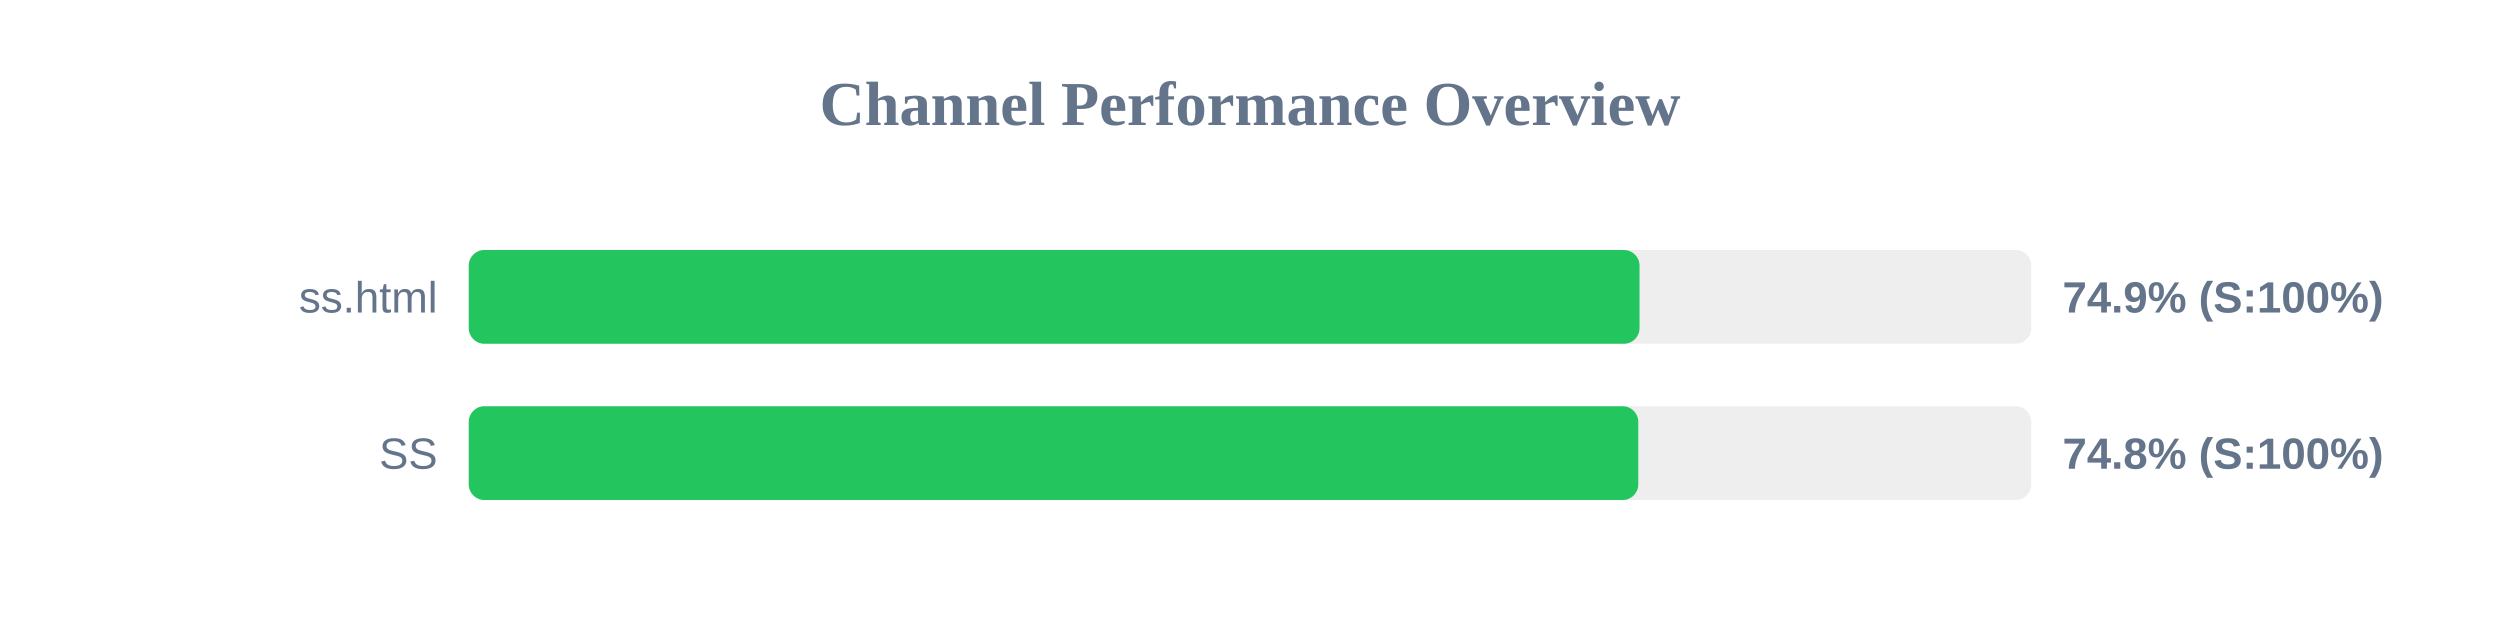
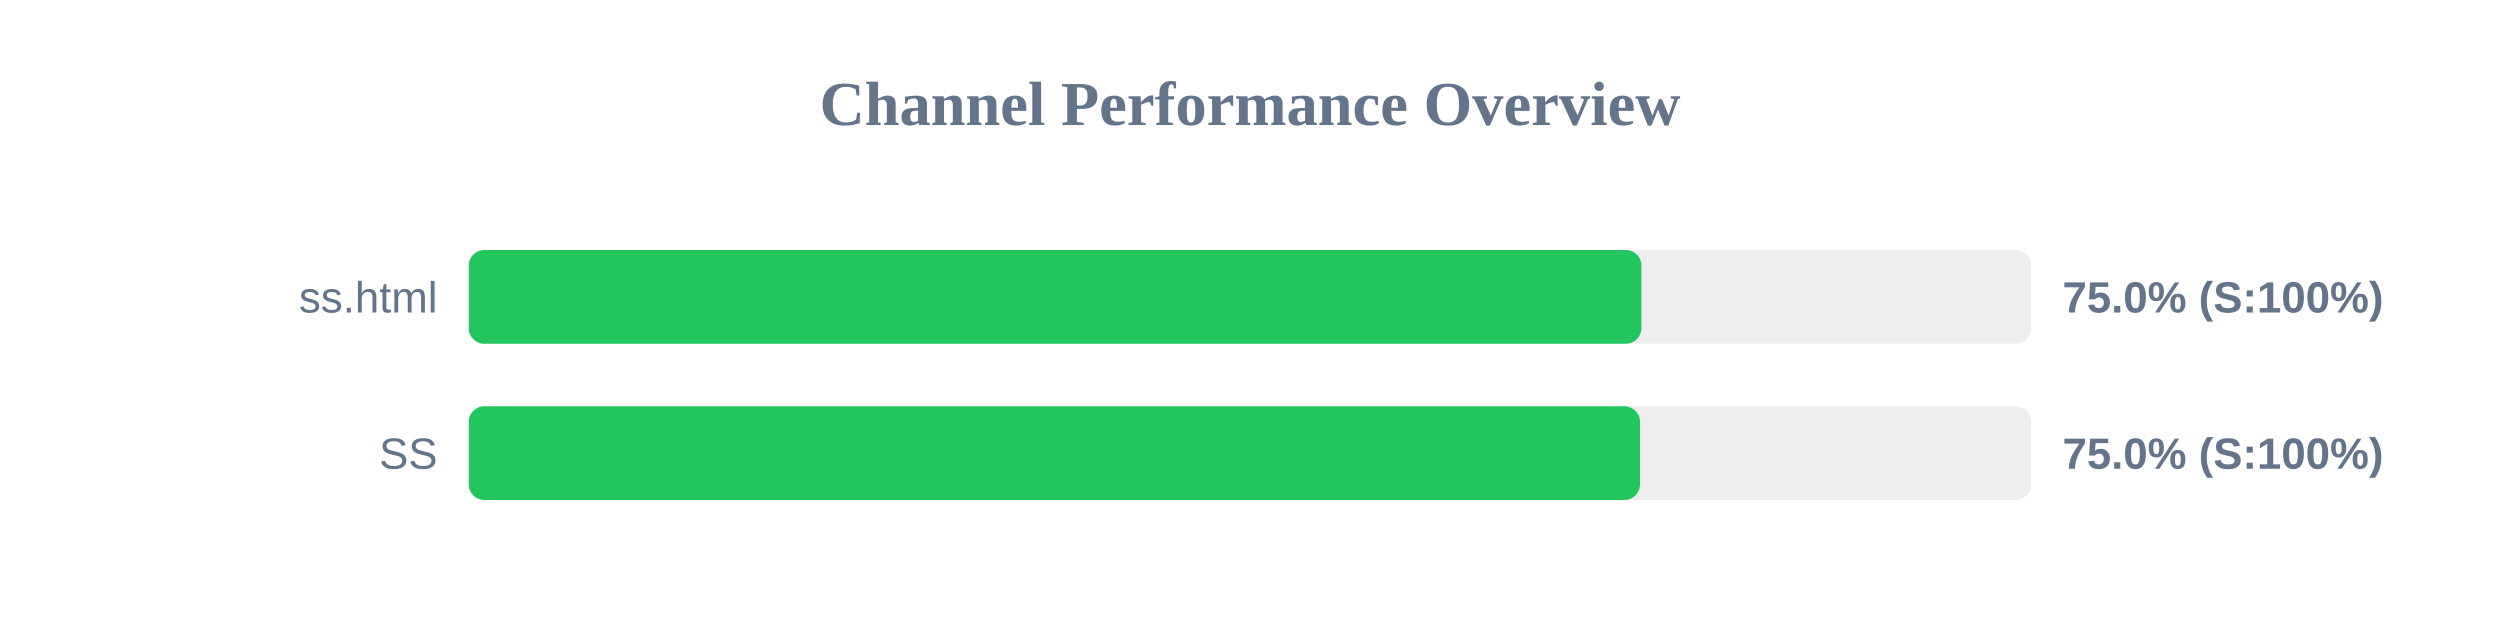
<svg xmlns="http://www.w3.org/2000/svg" width="800" height="200" version="1.1">
  <style>
        .row { font: 14px Arial; fill: #64748b; }
        .score { font: bold 14px Arial; fill: #64748b; }
    </style>
  <text x="400" y="40" text-anchor="middle" font-size="20px" font-weight="bold" fill="#64748b">Channel Performance Overview</text>
  <rect x="150" y="80" width="500" height="30" fill="#eee" rx="5" />
-   <rect x="150" y="80" width="374.65" height="30" fill="#22c55e" rx="5" />
+   <rect x="150" y="80" width="375.25" height="30" fill="#22c55e" rx="5" />
  <text x="140" y="100" text-anchor="end" class="row">ss.html</text>
-   <text x="660" y="100" text-anchor="start" class="score">74.9% (S:100%)</text>
+   <text x="660" y="100" text-anchor="start" class="score">75.0% (S:100%)</text>
  <rect x="150" y="130" width="500" height="30" fill="#eee" rx="5" />
-   <rect x="150" y="130" width="374.25" height="30" fill="#22c55e" rx="5" />
+   <rect x="150" y="130" width="374.8" height="30" fill="#22c55e" rx="5" />
  <text x="140" y="150" text-anchor="end" class="row">SS</text>
-   <text x="660" y="150" text-anchor="start" class="score">74.8% (S:100%)</text>
+   <text x="660" y="150" text-anchor="start" class="score">75.0% (S:100%)</text>
</svg>
